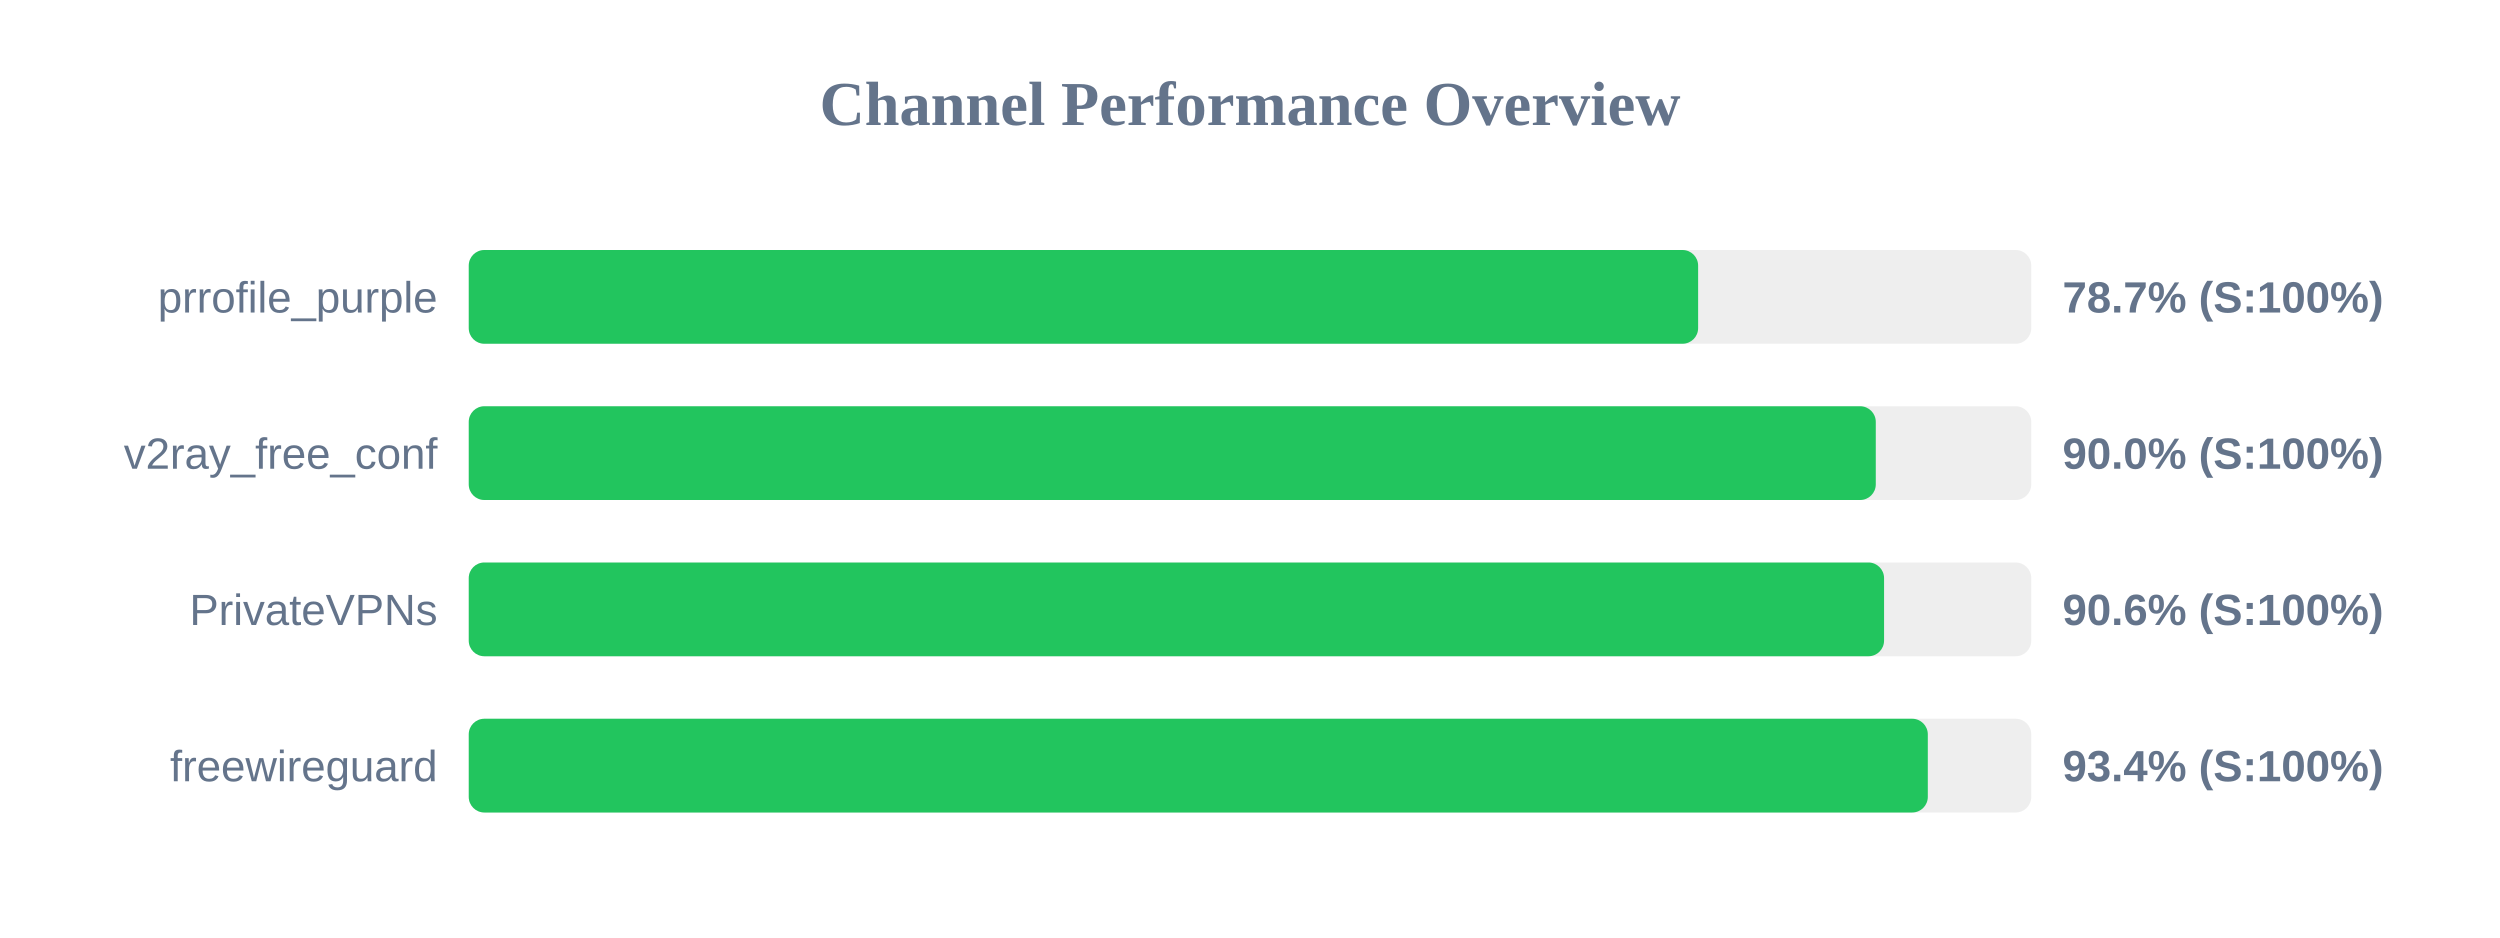
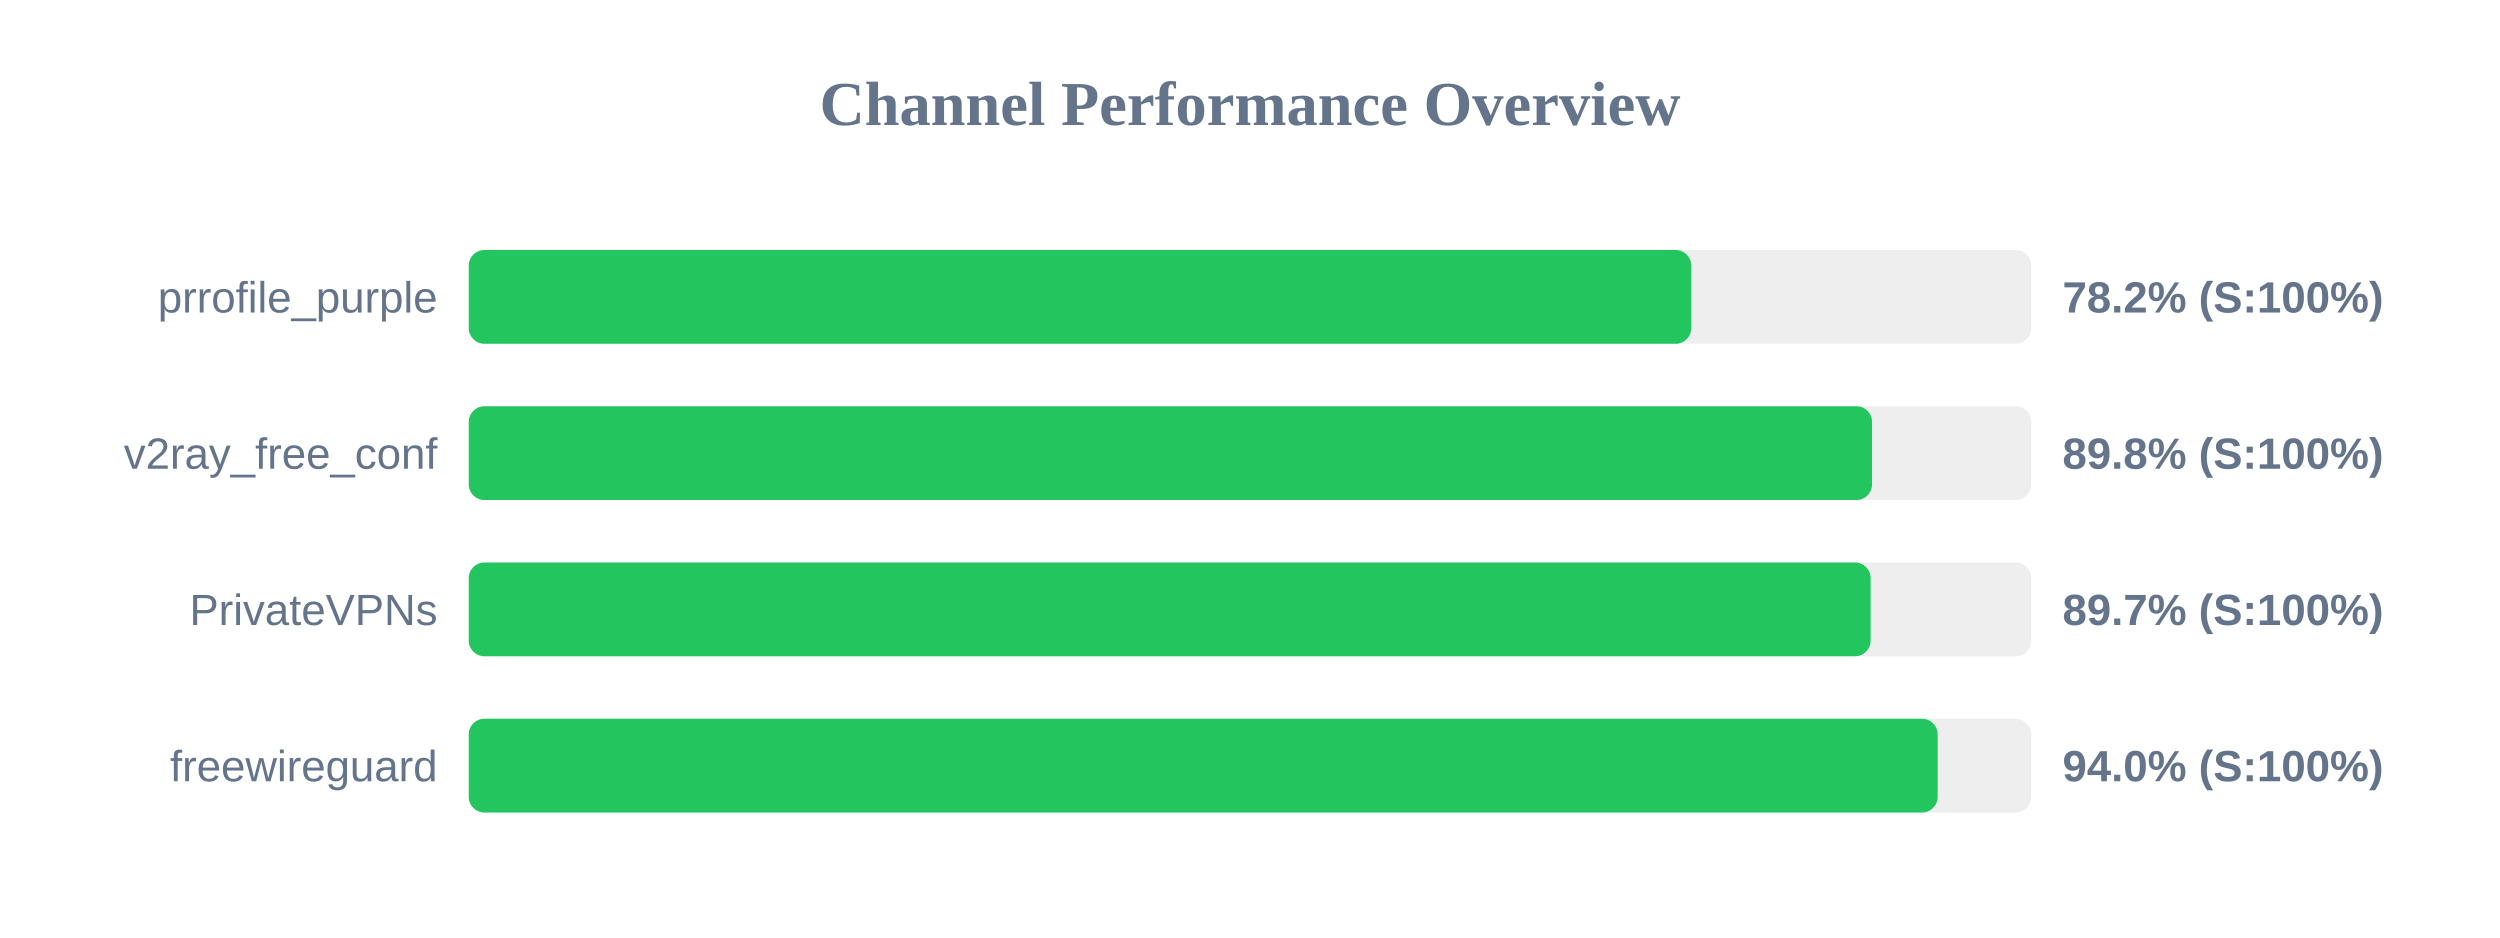
<svg xmlns="http://www.w3.org/2000/svg" width="800" height="300" version="1.1">
  <style>
        .row { font: 14px Arial; fill: #64748b; }
        .score { font: bold 14px Arial; fill: #64748b; }
    </style>
  <text x="400" y="40" text-anchor="middle" font-size="20px" font-weight="bold" fill="#64748b">Channel Performance Overview</text>
  <rect x="150" y="80" width="500" height="30" fill="#eee" rx="5" />
-   <rect x="150" y="80" width="393.4" height="30" fill="#22c55e" rx="5" />
+   <rect x="150" y="80" width="391.2" height="30" fill="#22c55e" rx="5" />
  <text x="140" y="100" text-anchor="end" class="row">prrofile_purple</text>
-   <text x="660" y="100" text-anchor="start" class="score">78.7% (S:100%)</text>
+   <text x="660" y="100" text-anchor="start" class="score">78.2% (S:100%)</text>
  <rect x="150" y="130" width="500" height="30" fill="#eee" rx="5" />
-   <rect x="150" y="130" width="450.25" height="30" fill="#22c55e" rx="5" />
+   <rect x="150" y="130" width="449.05" height="30" fill="#22c55e" rx="5" />
  <text x="140" y="150" text-anchor="end" class="row">v2ray_free_conf</text>
-   <text x="660" y="150" text-anchor="start" class="score">90.0% (S:100%)</text>
+   <text x="660" y="150" text-anchor="start" class="score">89.8% (S:100%)</text>
  <rect x="150" y="180" width="500" height="30" fill="#eee" rx="5" />
-   <rect x="150" y="180" width="452.9" height="30" fill="#22c55e" rx="5" />
+   <rect x="150" y="180" width="448.6" height="30" fill="#22c55e" rx="5" />
  <text x="140" y="200" text-anchor="end" class="row">PrivateVPNs</text>
-   <text x="660" y="200" text-anchor="start" class="score">90.6% (S:100%)</text>
+   <text x="660" y="200" text-anchor="start" class="score">89.7% (S:100%)</text>
  <rect x="150" y="230" width="500" height="30" fill="#eee" rx="5" />
-   <rect x="150" y="230" width="466.9" height="30" fill="#22c55e" rx="5" />
+   <rect x="150" y="230" width="470.05" height="30" fill="#22c55e" rx="5" />
  <text x="140" y="250" text-anchor="end" class="row">freewireguard</text>
-   <text x="660" y="250" text-anchor="start" class="score">93.4% (S:100%)</text>
+   <text x="660" y="250" text-anchor="start" class="score">94.0% (S:100%)</text>
</svg>
